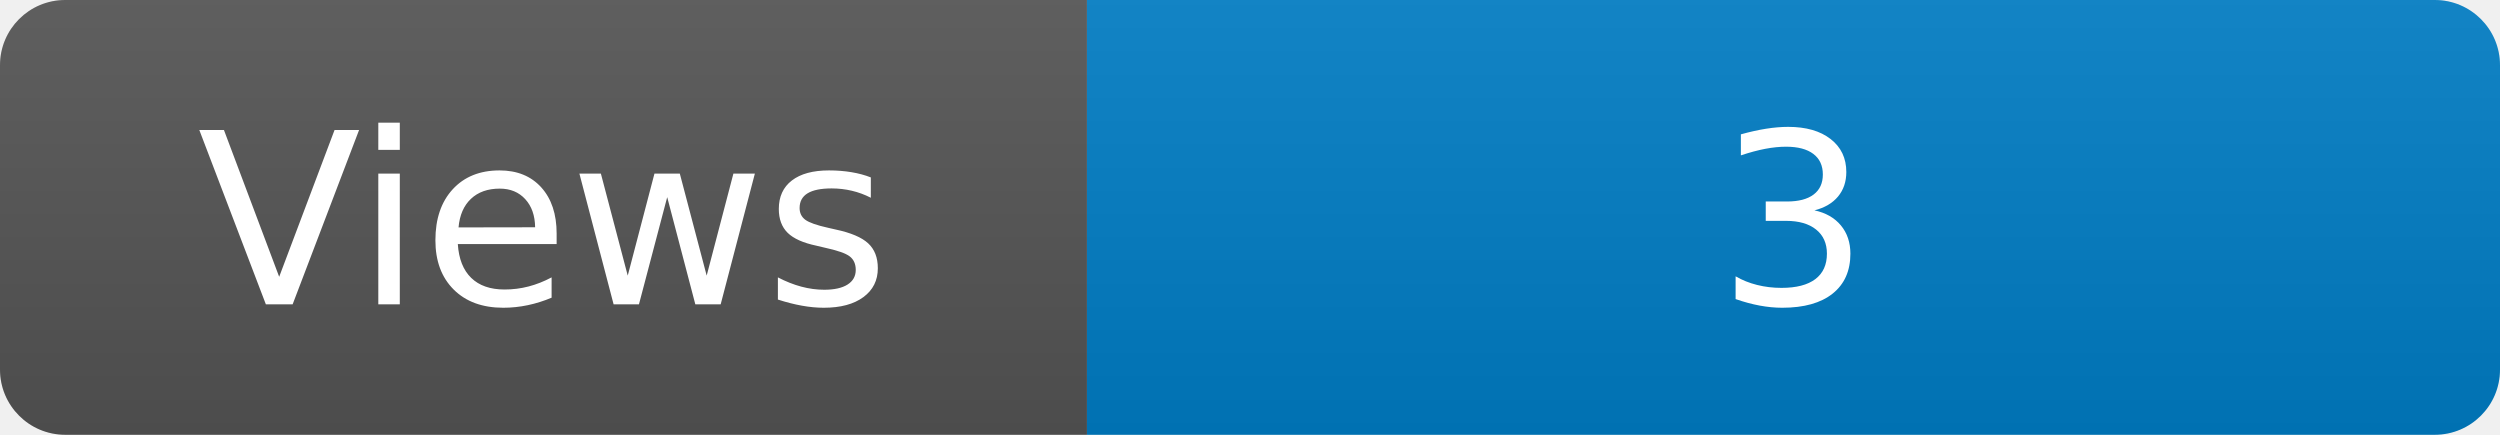
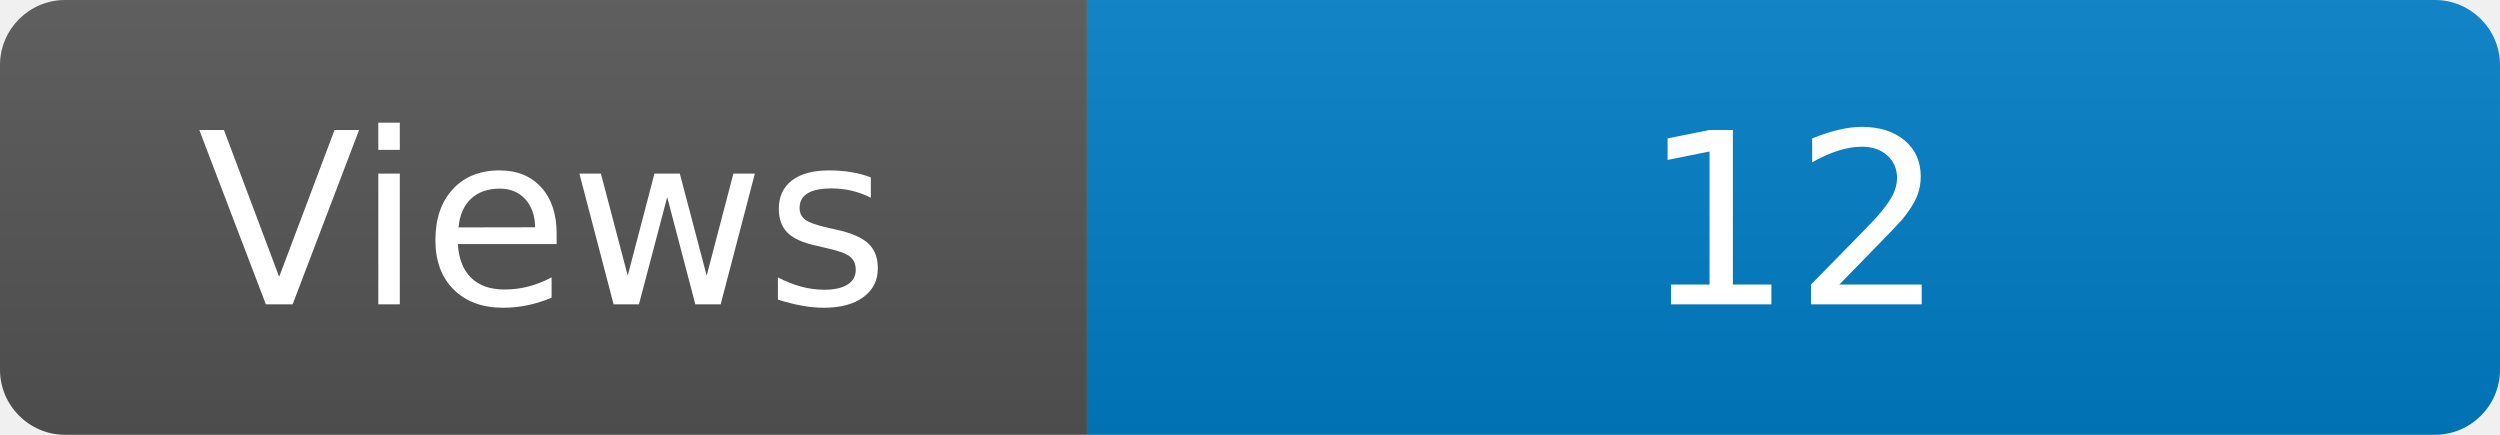
<svg xmlns="http://www.w3.org/2000/svg" width="115" height="20" role="img" aria-label="Maintained?: yes">
  <linearGradient id="s" x2="0" y2="100%">
    <stop offset="0" stop-color="#bbb" stop-opacity=".1" />
    <stop offset="1" stop-opacity=".1" />
  </linearGradient>
  <clipPath id="r">
    <rect width="115" height="20" rx="3" fill="#fff" />
  </clipPath>
  <g clip-path="url(#r)">
    <rect width="50" height="20" fill="#555" />
    <rect x="50" width="160" height="20" fill="#007ec6" />
    <rect width="115" height="20" fill="url(#s)" />
  </g>
  <g fill="#fff" text-anchor="middle" font-family="Verdana,Geneva,DejaVu Sans,sans-serif" font-size="110">
    <text x="250" y="140" transform="scale(.1)" fill="#fff">Views</text>
-     <text x="825" y="140" transform="scale(.1)" fill="#fff">3</text>
+     <text x="825" y="140" transform="scale(.1)" fill="#fff">12</text>
  </g>
</svg>
